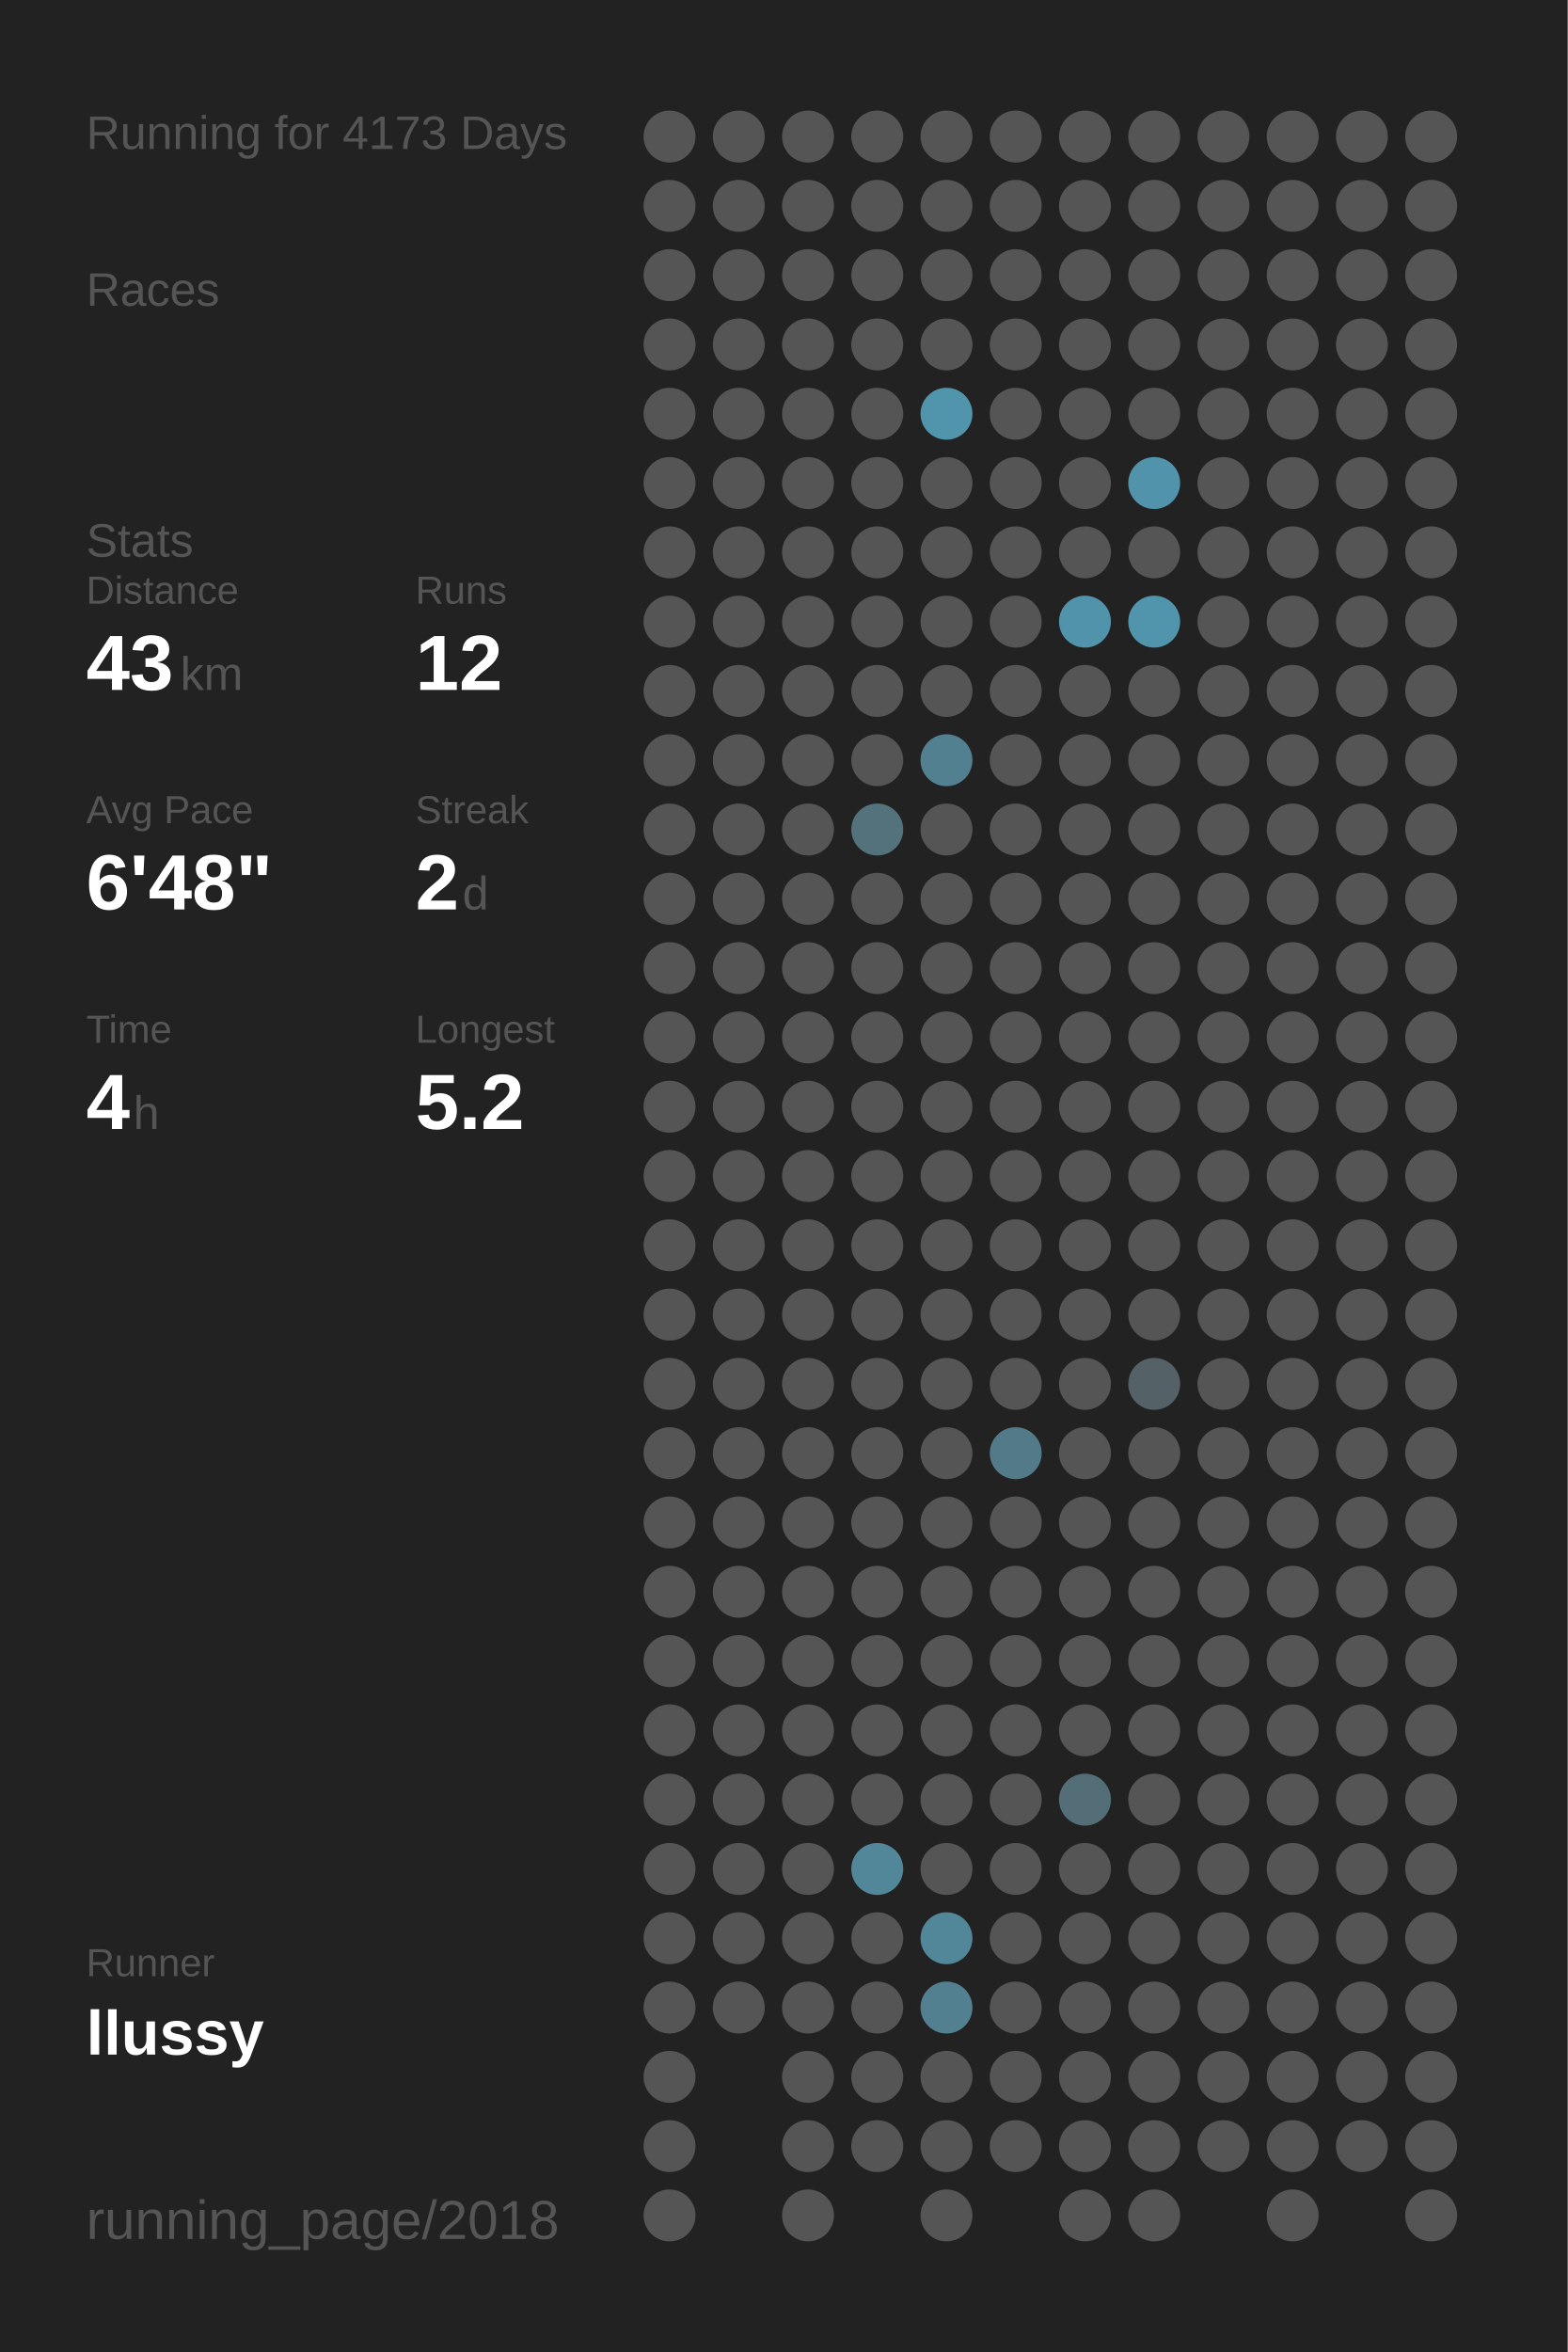
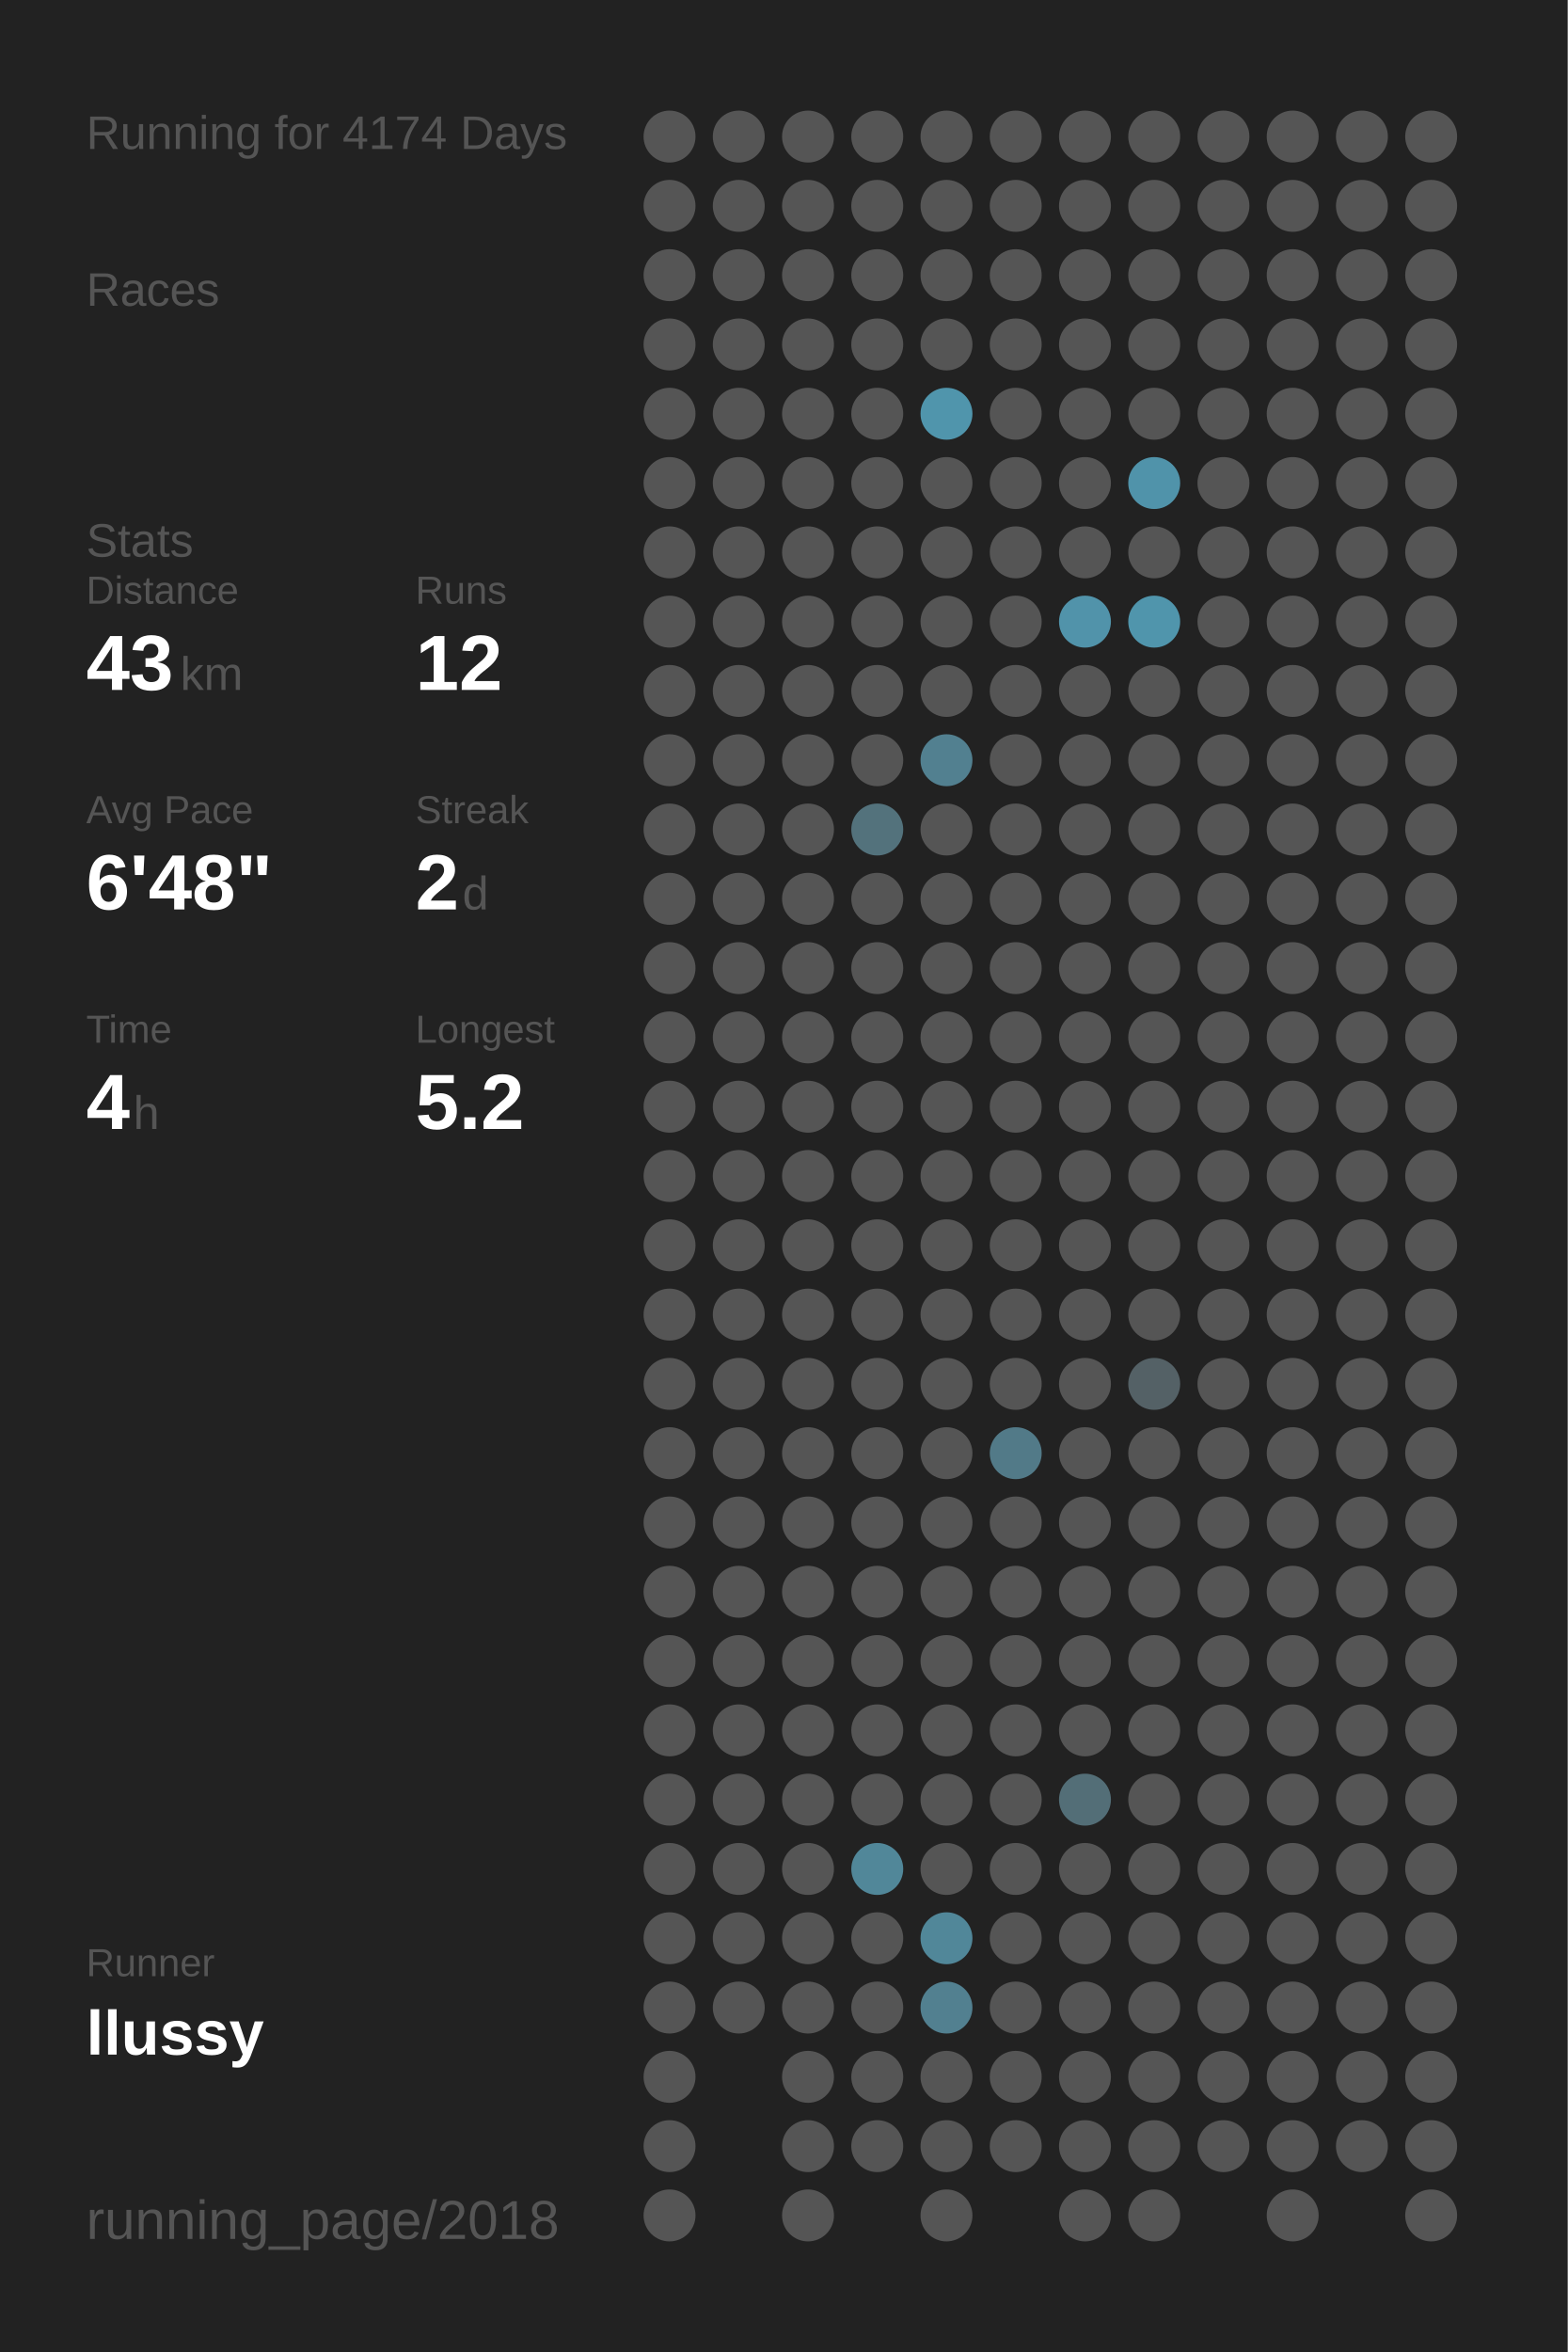
<svg xmlns="http://www.w3.org/2000/svg" baseProfile="full" height="300mm" version="1.1" viewBox="0,0,200,300" width="200mm">
  <defs />
  <rect fill="#222222" height="300" width="200" x="0" y="0" />
-   <text fill="#555555" style="font-size:6px; font-family:Arial;" x="11" y="19">Running for 4173 Days</text>
+   <text fill="#555555" style="font-size:6px; font-family:Arial;" x="11" y="19">Running for 4174 Days</text>
  <text fill="#555555" style="font-size:6px; font-family:Arial;" x="11" y="39">Races</text>
  <text fill="#555555" style="font-size:6px; font-family:Arial;" x="11" y="71">Stats</text>
  <text fill="#555555" style="font-size:5px; font-family:Arial;" x="11" y="77">Distance</text>
  <text fill="#FFFFFF" style="font-size:10px; font-family:Arial; font-weight:bold;" x="11" y="88">43</text>
  <text fill="#555555" style="font-size:6px; font-family:Arial;" x="23" y="88">km</text>
  <text fill="#555555" style="font-size:5px; font-family:Arial;" x="53" y="77">Runs</text>
  <text fill="#FFFFFF" style="font-size:10px; font-family:Arial; font-weight:bold;" x="53" y="88">12</text>
  <text fill="#555555" style="font-size:5px; font-family:Arial;" x="11" y="105">Avg Pace</text>
  <text fill="#FFFFFF" style="font-size:10px; font-family:Arial; font-weight:bold;" x="11" y="116">6'48"</text>
  <text fill="#555555" style="font-size:5px; font-family:Arial;" x="53" y="105">Streak</text>
  <text fill="#FFFFFF" style="font-size:10px; font-family:Arial; font-weight:bold;" x="53" y="116">2</text>
  <text fill="#555555" style="font-size:6px; font-family:Arial;" x="59" y="116">d</text>
  <text fill="#555555" style="font-size:5px; font-family:Arial;" x="11" y="133">Time</text>
  <text fill="#FFFFFF" style="font-size:10px; font-family:Arial; font-weight:bold;" x="11" y="144">4</text>
  <text fill="#555555" style="font-size:6px; font-family:Arial;" x="17" y="144">h</text>
  <text fill="#555555" style="font-size:5px; font-family:Arial;" x="53" y="133">Longest</text>
  <text fill="#FFFFFF" style="font-size:10px; font-family:Arial; font-weight:bold;" x="53" y="144">5.2</text>
  <text fill="#555555" style="font-size:5px; font-family:Arial;" x="11" y="252.065">Runner</text>
  <text fill="#FFFFFF" style="font-size:8px; font-family:Arial; font-weight:bold;" x="11" y="262.065">llussy</text>
  <text fill="#555555" style="font-size:7px; font-family:Arial;" x="11" y="285.581">running_page/2018</text>
  <circle cx="85.417" cy="17.419" fill="#555555" r="3.312" />
  <circle cx="85.417" cy="26.258" fill="#555555" r="3.312" />
  <circle cx="85.417" cy="35.097" fill="#555555" r="3.312" />
  <circle cx="85.417" cy="43.935" fill="#555555" r="3.312" />
  <circle cx="85.417" cy="52.774" fill="#555555" r="3.312" />
  <circle cx="85.417" cy="61.613" fill="#555555" r="3.312" />
  <circle cx="85.417" cy="70.452" fill="#555555" r="3.312" />
  <circle cx="85.417" cy="79.29" fill="#555555" r="3.312" />
  <circle cx="85.417" cy="88.129" fill="#555555" r="3.312" />
  <circle cx="85.417" cy="96.968" fill="#555555" r="3.312" />
  <circle cx="85.417" cy="105.806" fill="#555555" r="3.312" />
  <circle cx="85.417" cy="114.645" fill="#555555" r="3.312" />
  <circle cx="85.417" cy="123.484" fill="#555555" r="3.312" />
  <circle cx="85.417" cy="132.323" fill="#555555" r="3.312" />
  <circle cx="85.417" cy="141.161" fill="#555555" r="3.312" />
  <circle cx="85.417" cy="150" fill="#555555" r="3.312" />
  <circle cx="85.417" cy="158.839" fill="#555555" r="3.312" />
  <circle cx="85.417" cy="167.677" fill="#555555" r="3.312" />
  <circle cx="85.417" cy="176.516" fill="#555555" r="3.312" />
  <circle cx="85.417" cy="185.355" fill="#555555" r="3.312" />
  <circle cx="85.417" cy="194.194" fill="#555555" r="3.312" />
  <circle cx="85.417" cy="203.032" fill="#555555" r="3.312" />
  <circle cx="85.417" cy="211.871" fill="#555555" r="3.312" />
  <circle cx="85.417" cy="220.71" fill="#555555" r="3.312" />
  <circle cx="85.417" cy="229.548" fill="#555555" r="3.312" />
  <circle cx="85.417" cy="238.387" fill="#555555" r="3.312" />
  <circle cx="85.417" cy="247.226" fill="#555555" r="3.312" />
  <circle cx="85.417" cy="256.065" fill="#555555" r="3.312" />
  <circle cx="85.417" cy="264.903" fill="#555555" r="3.312" />
  <circle cx="85.417" cy="273.742" fill="#555555" r="3.312" />
  <circle cx="85.417" cy="282.581" fill="#555555" r="3.312" />
  <circle cx="94.25" cy="17.419" fill="#555555" r="3.312" />
  <circle cx="94.25" cy="26.258" fill="#555555" r="3.312" />
  <circle cx="94.25" cy="35.097" fill="#555555" r="3.312" />
  <circle cx="94.25" cy="43.935" fill="#555555" r="3.312" />
  <circle cx="94.25" cy="52.774" fill="#555555" r="3.312" />
  <circle cx="94.25" cy="61.613" fill="#555555" r="3.312" />
  <circle cx="94.25" cy="70.452" fill="#555555" r="3.312" />
  <circle cx="94.25" cy="79.29" fill="#555555" r="3.312" />
  <circle cx="94.25" cy="88.129" fill="#555555" r="3.312" />
  <circle cx="94.25" cy="96.968" fill="#555555" r="3.312" />
  <circle cx="94.25" cy="105.806" fill="#555555" r="3.312" />
  <circle cx="94.25" cy="114.645" fill="#555555" r="3.312" />
  <circle cx="94.25" cy="123.484" fill="#555555" r="3.312" />
  <circle cx="94.25" cy="132.323" fill="#555555" r="3.312" />
  <circle cx="94.25" cy="141.161" fill="#555555" r="3.312" />
  <circle cx="94.25" cy="150" fill="#555555" r="3.312" />
  <circle cx="94.25" cy="158.839" fill="#555555" r="3.312" />
  <circle cx="94.25" cy="167.677" fill="#555555" r="3.312" />
  <circle cx="94.25" cy="176.516" fill="#555555" r="3.312" />
  <circle cx="94.25" cy="185.355" fill="#555555" r="3.312" />
  <circle cx="94.25" cy="194.194" fill="#555555" r="3.312" />
  <circle cx="94.25" cy="203.032" fill="#555555" r="3.312" />
  <circle cx="94.25" cy="211.871" fill="#555555" r="3.312" />
  <circle cx="94.25" cy="220.71" fill="#555555" r="3.312" />
  <circle cx="94.25" cy="229.548" fill="#555555" r="3.312" />
  <circle cx="94.25" cy="238.387" fill="#555555" r="3.312" />
  <circle cx="94.25" cy="247.226" fill="#555555" r="3.312" />
  <circle cx="94.25" cy="256.065" fill="#555555" r="3.312" />
  <circle cx="103.083" cy="17.419" fill="#555555" r="3.312" />
  <circle cx="103.083" cy="26.258" fill="#555555" r="3.312" />
  <circle cx="103.083" cy="35.097" fill="#555555" r="3.312" />
  <circle cx="103.083" cy="43.935" fill="#555555" r="3.312" />
  <circle cx="103.083" cy="52.774" fill="#555555" r="3.312" />
  <circle cx="103.083" cy="61.613" fill="#555555" r="3.312" />
  <circle cx="103.083" cy="70.452" fill="#555555" r="3.312" />
  <circle cx="103.083" cy="79.29" fill="#555555" r="3.312" />
  <circle cx="103.083" cy="88.129" fill="#555555" r="3.312" />
  <circle cx="103.083" cy="96.968" fill="#555555" r="3.312" />
  <circle cx="103.083" cy="105.806" fill="#555555" r="3.312" />
  <circle cx="103.083" cy="114.645" fill="#555555" r="3.312" />
  <circle cx="103.083" cy="123.484" fill="#555555" r="3.312" />
  <circle cx="103.083" cy="132.323" fill="#555555" r="3.312" />
  <circle cx="103.083" cy="141.161" fill="#555555" r="3.312" />
  <circle cx="103.083" cy="150" fill="#555555" r="3.312" />
  <circle cx="103.083" cy="158.839" fill="#555555" r="3.312" />
  <circle cx="103.083" cy="167.677" fill="#555555" r="3.312" />
  <circle cx="103.083" cy="176.516" fill="#555555" r="3.312" />
  <circle cx="103.083" cy="185.355" fill="#555555" r="3.312" />
  <circle cx="103.083" cy="194.194" fill="#555555" r="3.312" />
  <circle cx="103.083" cy="203.032" fill="#555555" r="3.312" />
  <circle cx="103.083" cy="211.871" fill="#555555" r="3.312" />
  <circle cx="103.083" cy="220.71" fill="#555555" r="3.312" />
  <circle cx="103.083" cy="229.548" fill="#555555" r="3.312" />
  <circle cx="103.083" cy="238.387" fill="#555555" r="3.312" />
  <circle cx="103.083" cy="247.226" fill="#555555" r="3.312" />
  <circle cx="103.083" cy="256.065" fill="#555555" r="3.312" />
  <circle cx="103.083" cy="264.903" fill="#555555" r="3.312" />
  <circle cx="103.083" cy="273.742" fill="#555555" r="3.312" />
  <circle cx="103.083" cy="282.581" fill="#555555" r="3.312" />
  <circle cx="111.917" cy="17.419" fill="#555555" r="3.312" />
  <circle cx="111.917" cy="26.258" fill="#555555" r="3.312" />
  <circle cx="111.917" cy="35.097" fill="#555555" r="3.312" />
  <circle cx="111.917" cy="43.935" fill="#555555" r="3.312" />
  <circle cx="111.917" cy="52.774" fill="#555555" r="3.312" />
  <circle cx="111.917" cy="61.613" fill="#555555" r="3.312" />
  <circle cx="111.917" cy="70.452" fill="#555555" r="3.312" />
  <circle cx="111.917" cy="79.29" fill="#555555" r="3.312" />
  <circle cx="111.917" cy="88.129" fill="#555555" r="3.312" />
  <circle cx="111.917" cy="96.968" fill="#555555" r="3.312" />
  <circle cx="111.917" cy="105.806" fill="#53727c" r="3.312" />
  <circle cx="111.917" cy="114.645" fill="#555555" r="3.312" />
  <circle cx="111.917" cy="123.484" fill="#555555" r="3.312" />
  <circle cx="111.917" cy="132.323" fill="#555555" r="3.312" />
  <circle cx="111.917" cy="141.161" fill="#555555" r="3.312" />
  <circle cx="111.917" cy="150" fill="#555555" r="3.312" />
  <circle cx="111.917" cy="158.839" fill="#555555" r="3.312" />
  <circle cx="111.917" cy="167.677" fill="#555555" r="3.312" />
  <circle cx="111.917" cy="176.516" fill="#555555" r="3.312" />
  <circle cx="111.917" cy="185.355" fill="#555555" r="3.312" />
  <circle cx="111.917" cy="194.194" fill="#555555" r="3.312" />
  <circle cx="111.917" cy="203.032" fill="#555555" r="3.312" />
  <circle cx="111.917" cy="211.871" fill="#555555" r="3.312" />
  <circle cx="111.917" cy="220.71" fill="#555555" r="3.312" />
  <circle cx="111.917" cy="229.548" fill="#555555" r="3.312" />
  <circle cx="111.917" cy="238.387" fill="#518799" r="3.312" />
  <circle cx="111.917" cy="247.226" fill="#555555" r="3.312" />
  <circle cx="111.917" cy="256.065" fill="#555555" r="3.312" />
  <circle cx="111.917" cy="264.903" fill="#555555" r="3.312" />
  <circle cx="111.917" cy="273.742" fill="#555555" r="3.312" />
  <circle cx="120.75" cy="17.419" fill="#555555" r="3.312" />
  <circle cx="120.75" cy="26.258" fill="#555555" r="3.312" />
  <circle cx="120.75" cy="35.097" fill="#555555" r="3.312" />
  <circle cx="120.75" cy="43.935" fill="#555555" r="3.312" />
  <circle cx="120.75" cy="52.774" fill="#5095ac" r="3.312" />
  <circle cx="120.75" cy="61.613" fill="#555555" r="3.312" />
  <circle cx="120.75" cy="70.452" fill="#555555" r="3.312" />
  <circle cx="120.75" cy="79.29" fill="#555555" r="3.312" />
  <circle cx="120.75" cy="88.129" fill="#555555" r="3.312" />
  <circle cx="120.75" cy="96.968" fill="#528090" r="3.312" />
  <circle cx="120.75" cy="105.806" fill="#555555" r="3.312" />
  <circle cx="120.75" cy="114.645" fill="#555555" r="3.312" />
  <circle cx="120.75" cy="123.484" fill="#555555" r="3.312" />
  <circle cx="120.75" cy="132.323" fill="#555555" r="3.312" />
  <circle cx="120.75" cy="141.161" fill="#555555" r="3.312" />
  <circle cx="120.75" cy="150" fill="#555555" r="3.312" />
  <circle cx="120.75" cy="158.839" fill="#555555" r="3.312" />
  <circle cx="120.75" cy="167.677" fill="#555555" r="3.312" />
  <circle cx="120.75" cy="176.516" fill="#555555" r="3.312" />
  <circle cx="120.75" cy="185.355" fill="#555555" r="3.312" />
  <circle cx="120.75" cy="194.194" fill="#555555" r="3.312" />
  <circle cx="120.75" cy="203.032" fill="#555555" r="3.312" />
  <circle cx="120.75" cy="211.871" fill="#555555" r="3.312" />
  <circle cx="120.75" cy="220.71" fill="#555555" r="3.312" />
  <circle cx="120.75" cy="229.548" fill="#555555" r="3.312" />
  <circle cx="120.75" cy="238.387" fill="#555555" r="3.312" />
  <circle cx="120.75" cy="247.226" fill="#518799" r="3.312" />
  <circle cx="120.75" cy="256.065" fill="#528090" r="3.312" />
  <circle cx="120.75" cy="264.903" fill="#555555" r="3.312" />
  <circle cx="120.75" cy="273.742" fill="#555555" r="3.312" />
  <circle cx="120.75" cy="282.581" fill="#555555" r="3.312" />
  <circle cx="129.583" cy="17.419" fill="#555555" r="3.312" />
  <circle cx="129.583" cy="26.258" fill="#555555" r="3.312" />
  <circle cx="129.583" cy="35.097" fill="#555555" r="3.312" />
  <circle cx="129.583" cy="43.935" fill="#555555" r="3.312" />
  <circle cx="129.583" cy="52.774" fill="#555555" r="3.312" />
  <circle cx="129.583" cy="61.613" fill="#555555" r="3.312" />
  <circle cx="129.583" cy="70.452" fill="#555555" r="3.312" />
  <circle cx="129.583" cy="79.29" fill="#555555" r="3.312" />
  <circle cx="129.583" cy="88.129" fill="#555555" r="3.312" />
  <circle cx="129.583" cy="96.968" fill="#555555" r="3.312" />
  <circle cx="129.583" cy="105.806" fill="#555555" r="3.312" />
  <circle cx="129.583" cy="114.645" fill="#555555" r="3.312" />
  <circle cx="129.583" cy="123.484" fill="#555555" r="3.312" />
  <circle cx="129.583" cy="132.323" fill="#555555" r="3.312" />
  <circle cx="129.583" cy="141.161" fill="#555555" r="3.312" />
  <circle cx="129.583" cy="150" fill="#555555" r="3.312" />
  <circle cx="129.583" cy="158.839" fill="#555555" r="3.312" />
  <circle cx="129.583" cy="167.677" fill="#555555" r="3.312" />
  <circle cx="129.583" cy="176.516" fill="#555555" r="3.312" />
  <circle cx="129.583" cy="185.355" fill="#527a88" r="3.312" />
  <circle cx="129.583" cy="194.194" fill="#555555" r="3.312" />
  <circle cx="129.583" cy="203.032" fill="#555555" r="3.312" />
  <circle cx="129.583" cy="211.871" fill="#555555" r="3.312" />
  <circle cx="129.583" cy="220.71" fill="#555555" r="3.312" />
  <circle cx="129.583" cy="229.548" fill="#555555" r="3.312" />
  <circle cx="129.583" cy="238.387" fill="#555555" r="3.312" />
  <circle cx="129.583" cy="247.226" fill="#555555" r="3.312" />
  <circle cx="129.583" cy="256.065" fill="#555555" r="3.312" />
  <circle cx="129.583" cy="264.903" fill="#555555" r="3.312" />
  <circle cx="129.583" cy="273.742" fill="#555555" r="3.312" />
  <circle cx="138.417" cy="17.419" fill="#555555" r="3.312" />
  <circle cx="138.417" cy="26.258" fill="#555555" r="3.312" />
  <circle cx="138.417" cy="35.097" fill="#555555" r="3.312" />
  <circle cx="138.417" cy="43.935" fill="#555555" r="3.312" />
  <circle cx="138.417" cy="52.774" fill="#555555" r="3.312" />
  <circle cx="138.417" cy="61.613" fill="#555555" r="3.312" />
  <circle cx="138.417" cy="70.452" fill="#555555" r="3.312" />
  <circle cx="138.417" cy="79.29" fill="#5193aa" r="3.312" />
  <circle cx="138.417" cy="88.129" fill="#555555" r="3.312" />
  <circle cx="138.417" cy="96.968" fill="#555555" r="3.312" />
  <circle cx="138.417" cy="105.806" fill="#555555" r="3.312" />
  <circle cx="138.417" cy="114.645" fill="#555555" r="3.312" />
  <circle cx="138.417" cy="123.484" fill="#555555" r="3.312" />
  <circle cx="138.417" cy="132.323" fill="#555555" r="3.312" />
  <circle cx="138.417" cy="141.161" fill="#555555" r="3.312" />
  <circle cx="138.417" cy="150" fill="#555555" r="3.312" />
  <circle cx="138.417" cy="158.839" fill="#555555" r="3.312" />
  <circle cx="138.417" cy="167.677" fill="#555555" r="3.312" />
  <circle cx="138.417" cy="176.516" fill="#555555" r="3.312" />
  <circle cx="138.417" cy="185.355" fill="#555555" r="3.312" />
  <circle cx="138.417" cy="194.194" fill="#555555" r="3.312" />
  <circle cx="138.417" cy="203.032" fill="#555555" r="3.312" />
  <circle cx="138.417" cy="211.871" fill="#555555" r="3.312" />
  <circle cx="138.417" cy="220.71" fill="#555555" r="3.312" />
  <circle cx="138.417" cy="229.548" fill="#536e77" r="3.312" />
  <circle cx="138.417" cy="238.387" fill="#555555" r="3.312" />
  <circle cx="138.417" cy="247.226" fill="#555555" r="3.312" />
  <circle cx="138.417" cy="256.065" fill="#555555" r="3.312" />
  <circle cx="138.417" cy="264.903" fill="#555555" r="3.312" />
  <circle cx="138.417" cy="273.742" fill="#555555" r="3.312" />
  <circle cx="138.417" cy="282.581" fill="#555555" r="3.312" />
  <circle cx="147.25" cy="17.419" fill="#555555" r="3.312" />
  <circle cx="147.25" cy="26.258" fill="#555555" r="3.312" />
  <circle cx="147.25" cy="35.097" fill="#555555" r="3.312" />
  <circle cx="147.25" cy="43.935" fill="#555555" r="3.312" />
  <circle cx="147.25" cy="52.774" fill="#555555" r="3.312" />
  <circle cx="147.25" cy="61.613" fill="#5093aa" r="3.312" />
  <circle cx="147.25" cy="70.452" fill="#555555" r="3.312" />
  <circle cx="147.25" cy="79.29" fill="#5095ac" r="3.312" />
  <circle cx="147.25" cy="88.129" fill="#555555" r="3.312" />
  <circle cx="147.25" cy="96.968" fill="#555555" r="3.312" />
  <circle cx="147.25" cy="105.806" fill="#555555" r="3.312" />
  <circle cx="147.25" cy="114.645" fill="#555555" r="3.312" />
  <circle cx="147.25" cy="123.484" fill="#555555" r="3.312" />
  <circle cx="147.25" cy="132.323" fill="#555555" r="3.312" />
  <circle cx="147.25" cy="141.161" fill="#555555" r="3.312" />
  <circle cx="147.25" cy="150" fill="#555555" r="3.312" />
  <circle cx="147.25" cy="158.839" fill="#555555" r="3.312" />
  <circle cx="147.25" cy="167.677" fill="#555555" r="3.312" />
  <circle cx="147.25" cy="176.516" fill="#546166" r="3.312" />
  <circle cx="147.25" cy="185.355" fill="#555555" r="3.312" />
  <circle cx="147.25" cy="194.194" fill="#555555" r="3.312" />
  <circle cx="147.25" cy="203.032" fill="#555555" r="3.312" />
  <circle cx="147.25" cy="211.871" fill="#555555" r="3.312" />
  <circle cx="147.25" cy="220.71" fill="#555555" r="3.312" />
  <circle cx="147.25" cy="229.548" fill="#555555" r="3.312" />
  <circle cx="147.25" cy="238.387" fill="#555555" r="3.312" />
  <circle cx="147.25" cy="247.226" fill="#555555" r="3.312" />
  <circle cx="147.25" cy="256.065" fill="#555555" r="3.312" />
  <circle cx="147.25" cy="264.903" fill="#555555" r="3.312" />
  <circle cx="147.25" cy="273.742" fill="#555555" r="3.312" />
  <circle cx="147.25" cy="282.581" fill="#555555" r="3.312" />
  <circle cx="156.083" cy="17.419" fill="#555555" r="3.312" />
  <circle cx="156.083" cy="26.258" fill="#555555" r="3.312" />
  <circle cx="156.083" cy="35.097" fill="#555555" r="3.312" />
  <circle cx="156.083" cy="43.935" fill="#555555" r="3.312" />
  <circle cx="156.083" cy="52.774" fill="#555555" r="3.312" />
  <circle cx="156.083" cy="61.613" fill="#555555" r="3.312" />
  <circle cx="156.083" cy="70.452" fill="#555555" r="3.312" />
  <circle cx="156.083" cy="79.29" fill="#555555" r="3.312" />
  <circle cx="156.083" cy="88.129" fill="#555555" r="3.312" />
  <circle cx="156.083" cy="96.968" fill="#555555" r="3.312" />
  <circle cx="156.083" cy="105.806" fill="#555555" r="3.312" />
  <circle cx="156.083" cy="114.645" fill="#555555" r="3.312" />
  <circle cx="156.083" cy="123.484" fill="#555555" r="3.312" />
  <circle cx="156.083" cy="132.323" fill="#555555" r="3.312" />
  <circle cx="156.083" cy="141.161" fill="#555555" r="3.312" />
  <circle cx="156.083" cy="150" fill="#555555" r="3.312" />
  <circle cx="156.083" cy="158.839" fill="#555555" r="3.312" />
  <circle cx="156.083" cy="167.677" fill="#555555" r="3.312" />
  <circle cx="156.083" cy="176.516" fill="#555555" r="3.312" />
  <circle cx="156.083" cy="185.355" fill="#555555" r="3.312" />
  <circle cx="156.083" cy="194.194" fill="#555555" r="3.312" />
  <circle cx="156.083" cy="203.032" fill="#555555" r="3.312" />
  <circle cx="156.083" cy="211.871" fill="#555555" r="3.312" />
  <circle cx="156.083" cy="220.71" fill="#555555" r="3.312" />
  <circle cx="156.083" cy="229.548" fill="#555555" r="3.312" />
  <circle cx="156.083" cy="238.387" fill="#555555" r="3.312" />
  <circle cx="156.083" cy="247.226" fill="#555555" r="3.312" />
  <circle cx="156.083" cy="256.065" fill="#555555" r="3.312" />
  <circle cx="156.083" cy="264.903" fill="#555555" r="3.312" />
  <circle cx="156.083" cy="273.742" fill="#555555" r="3.312" />
  <circle cx="164.917" cy="17.419" fill="#555555" r="3.312" />
  <circle cx="164.917" cy="26.258" fill="#555555" r="3.312" />
  <circle cx="164.917" cy="35.097" fill="#555555" r="3.312" />
  <circle cx="164.917" cy="43.935" fill="#555555" r="3.312" />
  <circle cx="164.917" cy="52.774" fill="#555555" r="3.312" />
  <circle cx="164.917" cy="61.613" fill="#555555" r="3.312" />
  <circle cx="164.917" cy="70.452" fill="#555555" r="3.312" />
  <circle cx="164.917" cy="79.29" fill="#555555" r="3.312" />
  <circle cx="164.917" cy="88.129" fill="#555555" r="3.312" />
  <circle cx="164.917" cy="96.968" fill="#555555" r="3.312" />
  <circle cx="164.917" cy="105.806" fill="#555555" r="3.312" />
  <circle cx="164.917" cy="114.645" fill="#555555" r="3.312" />
  <circle cx="164.917" cy="123.484" fill="#555555" r="3.312" />
  <circle cx="164.917" cy="132.323" fill="#555555" r="3.312" />
  <circle cx="164.917" cy="141.161" fill="#555555" r="3.312" />
  <circle cx="164.917" cy="150" fill="#555555" r="3.312" />
  <circle cx="164.917" cy="158.839" fill="#555555" r="3.312" />
  <circle cx="164.917" cy="167.677" fill="#555555" r="3.312" />
  <circle cx="164.917" cy="176.516" fill="#555555" r="3.312" />
  <circle cx="164.917" cy="185.355" fill="#555555" r="3.312" />
  <circle cx="164.917" cy="194.194" fill="#555555" r="3.312" />
  <circle cx="164.917" cy="203.032" fill="#555555" r="3.312" />
  <circle cx="164.917" cy="211.871" fill="#555555" r="3.312" />
  <circle cx="164.917" cy="220.71" fill="#555555" r="3.312" />
  <circle cx="164.917" cy="229.548" fill="#555555" r="3.312" />
  <circle cx="164.917" cy="238.387" fill="#555555" r="3.312" />
  <circle cx="164.917" cy="247.226" fill="#555555" r="3.312" />
  <circle cx="164.917" cy="256.065" fill="#555555" r="3.312" />
  <circle cx="164.917" cy="264.903" fill="#555555" r="3.312" />
  <circle cx="164.917" cy="273.742" fill="#555555" r="3.312" />
  <circle cx="164.917" cy="282.581" fill="#555555" r="3.312" />
  <circle cx="173.75" cy="17.419" fill="#555555" r="3.312" />
  <circle cx="173.75" cy="26.258" fill="#555555" r="3.312" />
  <circle cx="173.75" cy="35.097" fill="#555555" r="3.312" />
  <circle cx="173.75" cy="43.935" fill="#555555" r="3.312" />
  <circle cx="173.75" cy="52.774" fill="#555555" r="3.312" />
  <circle cx="173.75" cy="61.613" fill="#555555" r="3.312" />
  <circle cx="173.75" cy="70.452" fill="#555555" r="3.312" />
  <circle cx="173.75" cy="79.29" fill="#555555" r="3.312" />
  <circle cx="173.75" cy="88.129" fill="#555555" r="3.312" />
  <circle cx="173.75" cy="96.968" fill="#555555" r="3.312" />
  <circle cx="173.75" cy="105.806" fill="#555555" r="3.312" />
  <circle cx="173.75" cy="114.645" fill="#555555" r="3.312" />
  <circle cx="173.75" cy="123.484" fill="#555555" r="3.312" />
  <circle cx="173.75" cy="132.323" fill="#555555" r="3.312" />
  <circle cx="173.75" cy="141.161" fill="#555555" r="3.312" />
  <circle cx="173.75" cy="150" fill="#555555" r="3.312" />
  <circle cx="173.75" cy="158.839" fill="#555555" r="3.312" />
  <circle cx="173.75" cy="167.677" fill="#555555" r="3.312" />
  <circle cx="173.75" cy="176.516" fill="#555555" r="3.312" />
  <circle cx="173.75" cy="185.355" fill="#555555" r="3.312" />
  <circle cx="173.75" cy="194.194" fill="#555555" r="3.312" />
  <circle cx="173.75" cy="203.032" fill="#555555" r="3.312" />
  <circle cx="173.75" cy="211.871" fill="#555555" r="3.312" />
  <circle cx="173.75" cy="220.71" fill="#555555" r="3.312" />
  <circle cx="173.75" cy="229.548" fill="#555555" r="3.312" />
  <circle cx="173.75" cy="238.387" fill="#555555" r="3.312" />
  <circle cx="173.75" cy="247.226" fill="#555555" r="3.312" />
  <circle cx="173.75" cy="256.065" fill="#555555" r="3.312" />
  <circle cx="173.75" cy="264.903" fill="#555555" r="3.312" />
  <circle cx="173.75" cy="273.742" fill="#555555" r="3.312" />
  <circle cx="182.583" cy="17.419" fill="#555555" r="3.312" />
  <circle cx="182.583" cy="26.258" fill="#555555" r="3.312" />
  <circle cx="182.583" cy="35.097" fill="#555555" r="3.312" />
  <circle cx="182.583" cy="43.935" fill="#555555" r="3.312" />
  <circle cx="182.583" cy="52.774" fill="#555555" r="3.312" />
  <circle cx="182.583" cy="61.613" fill="#555555" r="3.312" />
  <circle cx="182.583" cy="70.452" fill="#555555" r="3.312" />
  <circle cx="182.583" cy="79.29" fill="#555555" r="3.312" />
  <circle cx="182.583" cy="88.129" fill="#555555" r="3.312" />
  <circle cx="182.583" cy="96.968" fill="#555555" r="3.312" />
  <circle cx="182.583" cy="105.806" fill="#555555" r="3.312" />
  <circle cx="182.583" cy="114.645" fill="#555555" r="3.312" />
  <circle cx="182.583" cy="123.484" fill="#555555" r="3.312" />
  <circle cx="182.583" cy="132.323" fill="#555555" r="3.312" />
  <circle cx="182.583" cy="141.161" fill="#555555" r="3.312" />
  <circle cx="182.583" cy="150" fill="#555555" r="3.312" />
  <circle cx="182.583" cy="158.839" fill="#555555" r="3.312" />
  <circle cx="182.583" cy="167.677" fill="#555555" r="3.312" />
  <circle cx="182.583" cy="176.516" fill="#555555" r="3.312" />
  <circle cx="182.583" cy="185.355" fill="#555555" r="3.312" />
  <circle cx="182.583" cy="194.194" fill="#555555" r="3.312" />
  <circle cx="182.583" cy="203.032" fill="#555555" r="3.312" />
  <circle cx="182.583" cy="211.871" fill="#555555" r="3.312" />
  <circle cx="182.583" cy="220.71" fill="#555555" r="3.312" />
  <circle cx="182.583" cy="229.548" fill="#555555" r="3.312" />
  <circle cx="182.583" cy="238.387" fill="#555555" r="3.312" />
  <circle cx="182.583" cy="247.226" fill="#555555" r="3.312" />
  <circle cx="182.583" cy="256.065" fill="#555555" r="3.312" />
  <circle cx="182.583" cy="264.903" fill="#555555" r="3.312" />
  <circle cx="182.583" cy="273.742" fill="#555555" r="3.312" />
  <circle cx="182.583" cy="282.581" fill="#555555" r="3.312" />
</svg>
